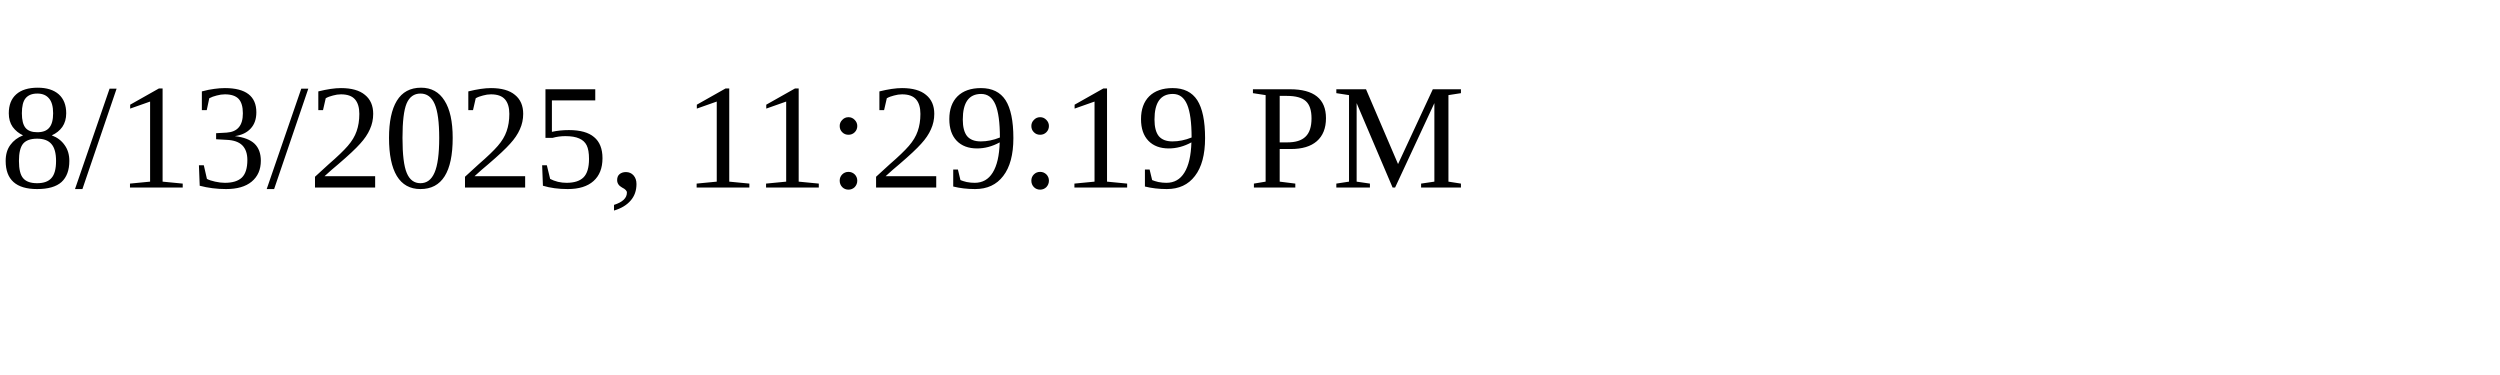
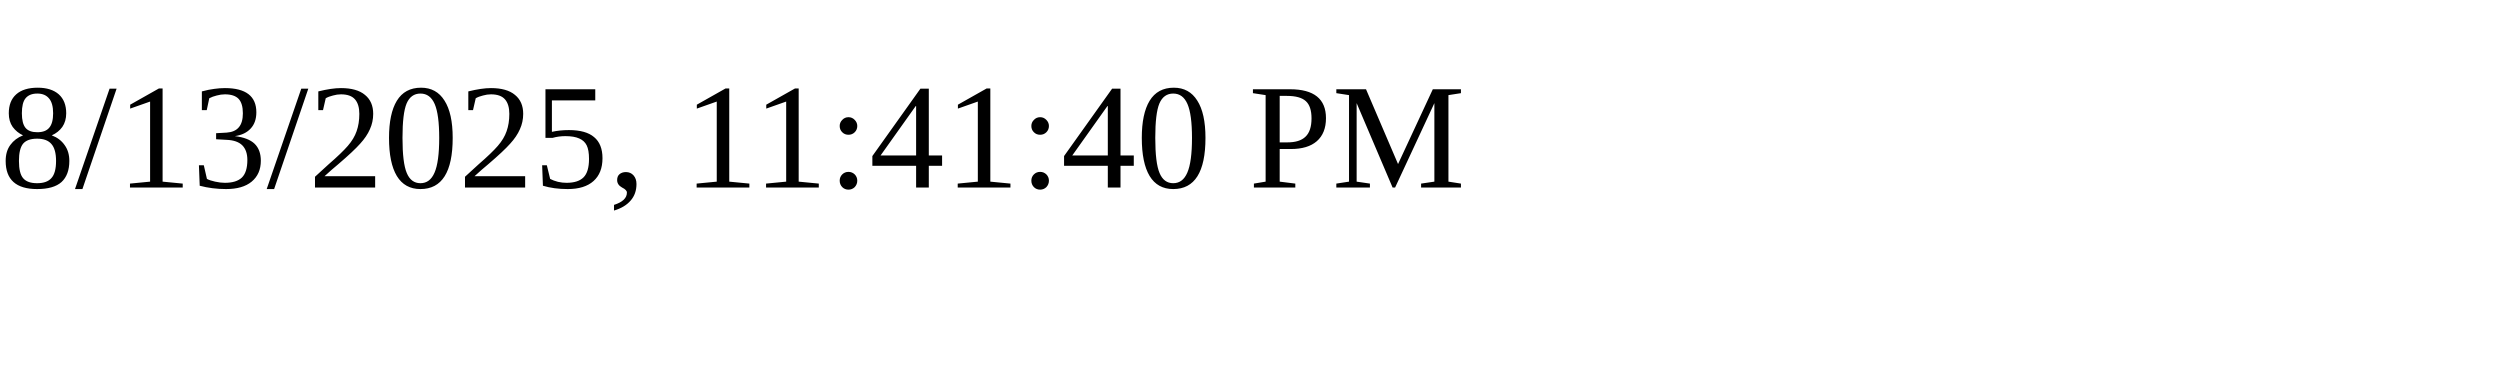
<svg xmlns="http://www.w3.org/2000/svg" height="30" width="200">
-   <text x="0" y="15">8/13/2025, 11:29:19 PM</text>
+   <text x="0" y="15">8/13/2025, 11:41:40 PM</text>
</svg>
